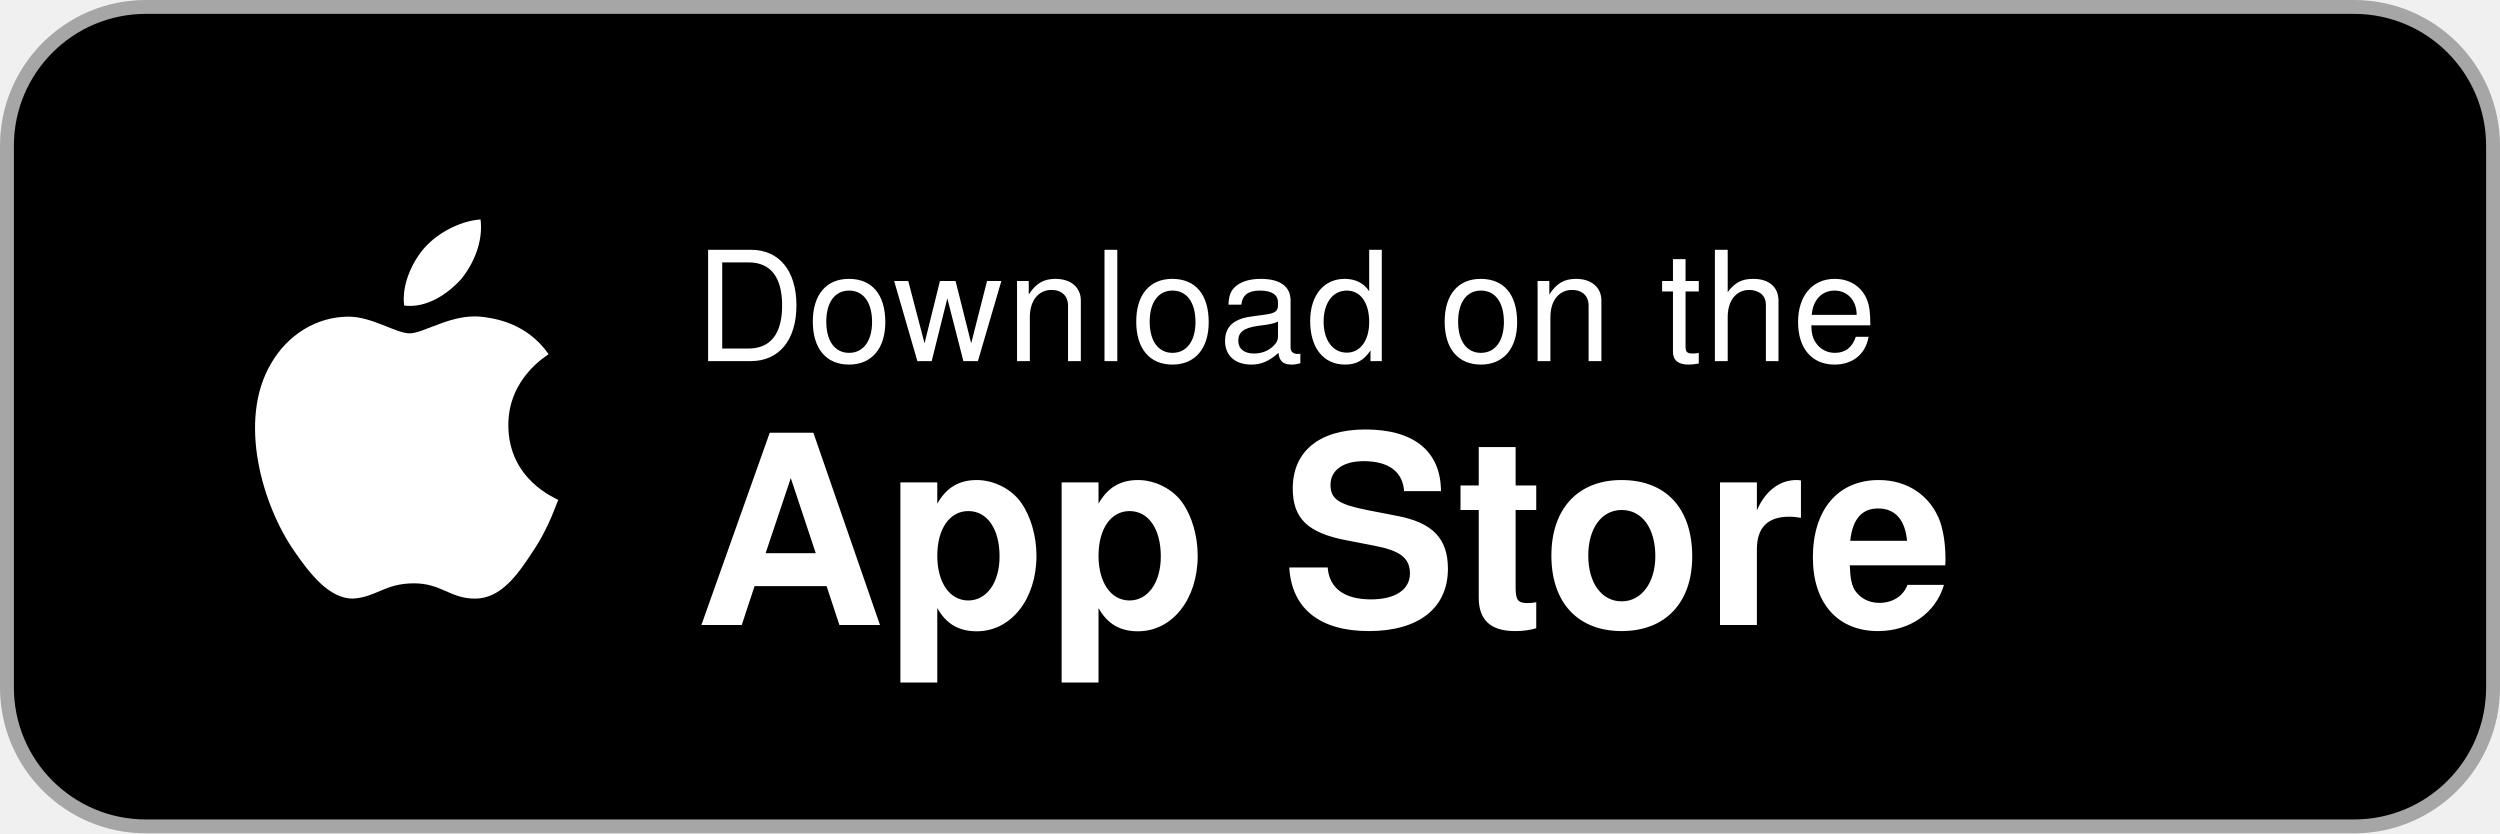
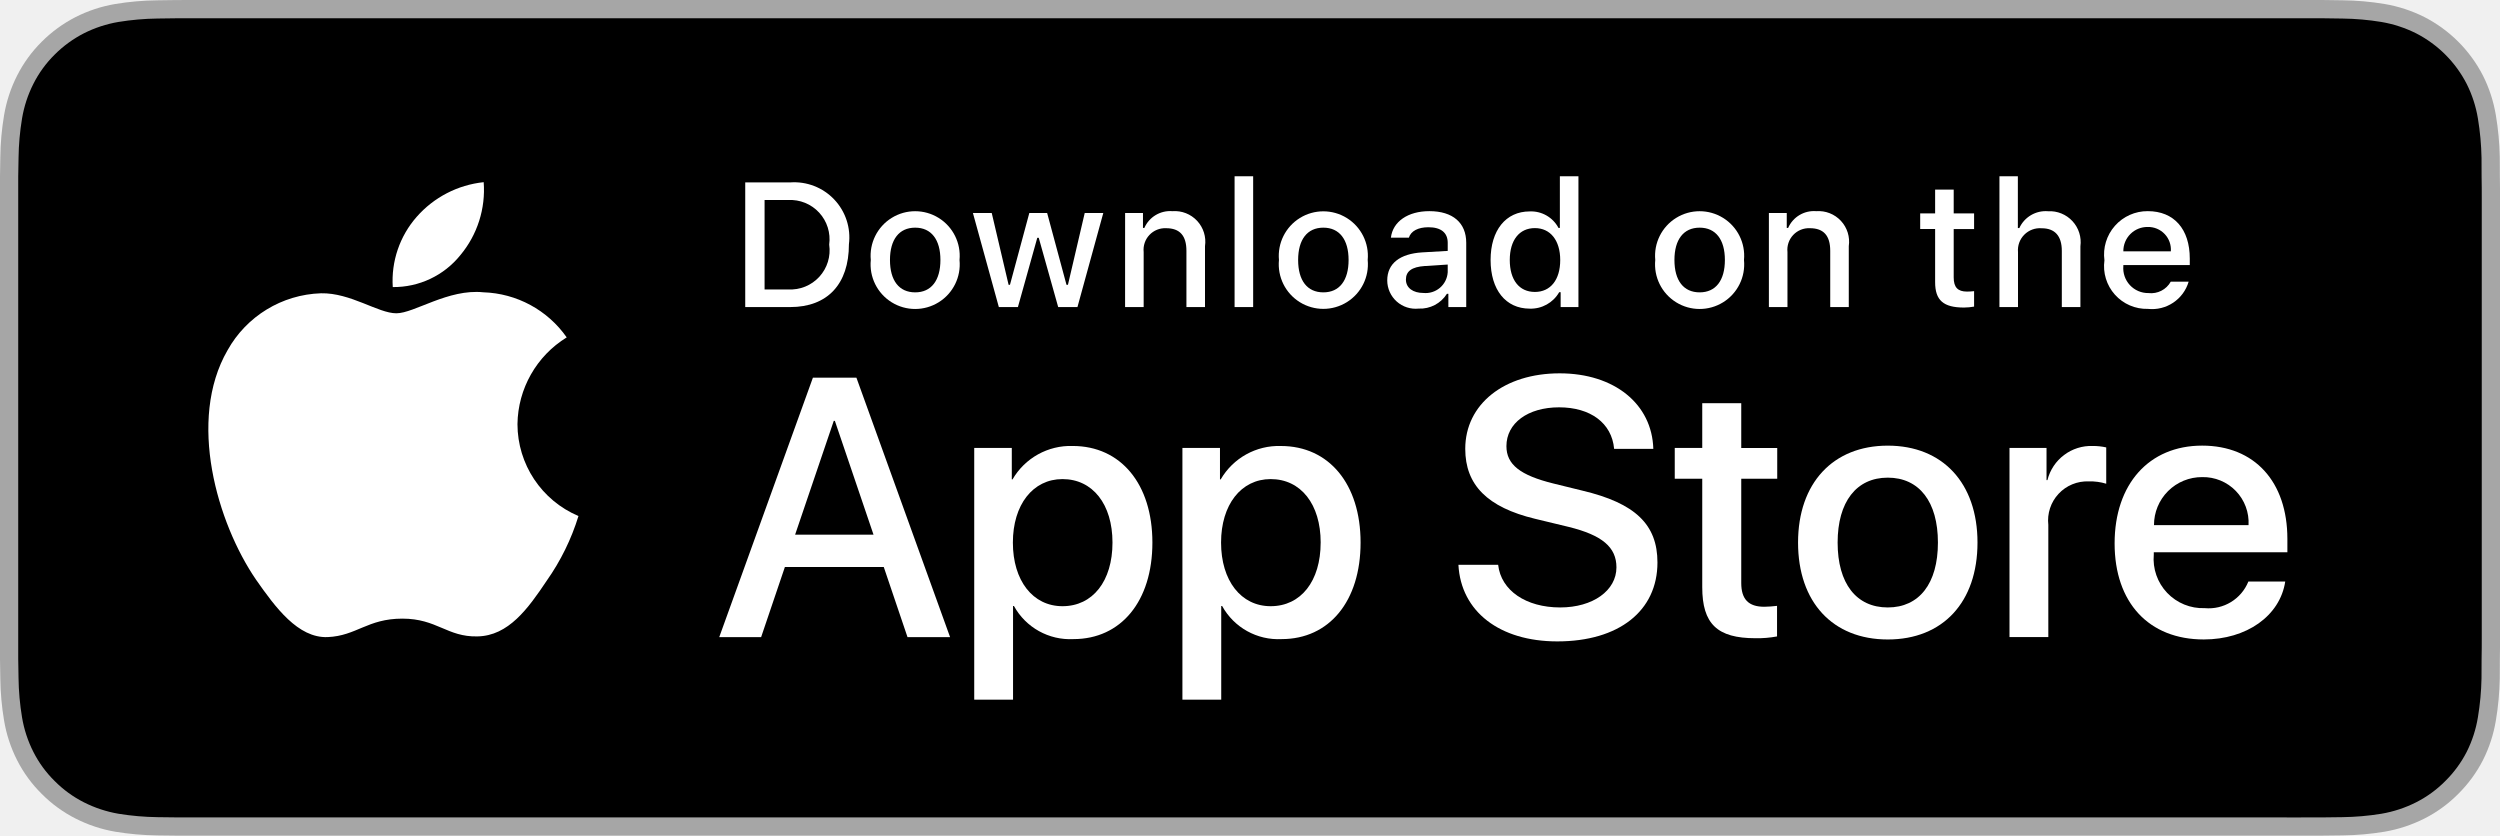
- <svg xmlns="http://www.w3.org/2000/svg" width="180" height="60" viewBox="0 0 180 60" role="img" aria-label="Download on the App Store">
-   <rect x="0.5" y="0.5" width="179" height="59" rx="10" fill="#000" stroke="#a6a6a6" />
-   <g fill="#fff">
-     <path d="M36.6 30.6c0-3.4 2.8-5 2.9-5.1-1.6-2.3-4-2.6-4.9-2.7-2.1-.2-4.1 1.2-5.1 1.2-1 0-2.7-1.2-4.4-1.2-2.3 0-4.4 1.3-5.6 3.4-2.4 4.1-.6 10.2 1.7 13.5 1.1 1.6 2.5 3.4 4.2 3.4 1.7-.1 2.3-1.1 4.4-1.1 2 0 2.6 1.1 4.4 1.1 1.8 0 3-1.6 4.1-3.3 1.3-1.9 1.8-3.7 1.9-3.8-.1-.1-3.6-1.4-3.6-5.4zM33.2 20.1c.9-1.1 1.6-2.7 1.4-4.3-1.4.1-3 .9-4 2-.9 1-1.7 2.7-1.5 4.2 1.6.2 3.1-.8 4.1-1.9z" />
-     <text x="50" y="26" font-family="-apple-system, 'Helvetica Neue', Helvetica, Arial, sans-serif" font-size="11" letter-spacing="0.2">Download on the</text>
-     <text x="50" y="45" font-family="-apple-system, 'Helvetica Neue', Helvetica, Arial, sans-serif" font-size="19" font-weight="600">App Store</text>
+ <svg xmlns="http://www.w3.org/2000/svg" id="livetype" width="119.664" height="40" viewBox="0 0 119.664 40">
+   <g>
+     <g>
+       <g>
+         <path d="M110.135,0H9.535c-.367,0-.729,0-1.095.002-.306.002-.61.008-.919.013A13.215,13.215,0,0,0,5.517.191a6.665,6.665,0,0,0-1.901.627A6.438,6.438,0,0,0,1.998,1.997,6.258,6.258,0,0,0,.819,3.618a6.601,6.601,0,0,0-.625,1.903,12.993,12.993,0,0,0-.179,2.002C.006,7.83.005,8.138,0,8.444V31.559c.005.31.006.611.015.922a12.992,12.992,0,0,0,.179,2.002,6.588,6.588,0,0,0,.625,1.904A6.208,6.208,0,0,0,1.998,38.001a6.274,6.274,0,0,0,1.619,1.179,6.701,6.701,0,0,0,1.901.631,13.455,13.455,0,0,0,2.004.177c.309.007.613.011.919.011C8.806,40,9.168,40,9.535,40H110.135c.359,0,.725,0,1.084-.002.305,0,.617-.004.922-.011a13.279,13.279,0,0,0,2-.177,6.804,6.804,0,0,0,1.908-.631,6.277,6.277,0,0,0,1.617-1.179,6.395,6.395,0,0,0,1.182-1.614,6.604,6.604,0,0,0,.619-1.904,13.506,13.506,0,0,0,.186-2.002c.004-.311.004-.611.004-.922.008-.363.008-.725.008-1.094V9.536c0-.366,0-.729-.008-1.092,0-.307,0-.614-.004-.921a13.507,13.507,0,0,0-.186-2.002,6.618,6.618,0,0,0-.619-1.903,6.466,6.466,0,0,0-2.799-2.8,6.768,6.768,0,0,0-1.908-.627,13.044,13.044,0,0,0-2-.177c-.305-.005-.617-.011-.922-.013-.359-.002-.725-.002-1.084-.002Z" style="fill: #a6a6a6" />
+         <path d="M8.445,39.125c-.305,0-.602-.004-.904-.011a12.687,12.687,0,0,1-1.869-.163,5.884,5.884,0,0,1-1.657-.548,5.406,5.406,0,0,1-1.397-1.017,5.321,5.321,0,0,1-1.021-1.397,5.722,5.722,0,0,1-.543-1.657,12.414,12.414,0,0,1-.167-1.875c-.006-.211-.015-.913-.015-.913V8.444S.882,7.753.888,7.55a12.37,12.37,0,0,1,.166-1.872,5.755,5.755,0,0,1,.543-1.662A5.373,5.373,0,0,1,2.612,2.618,5.565,5.565,0,0,1,4.014,1.595a5.823,5.823,0,0,1,1.653-.544A12.586,12.586,0,0,1,7.543.887L8.445.875H111.214l.913.013a12.385,12.385,0,0,1,1.858.163,5.938,5.938,0,0,1,1.671.548,5.594,5.594,0,0,1,2.415,2.42,5.763,5.763,0,0,1,.535,1.649,12.995,12.995,0,0,1,.174,1.887c.003.283.003.587.003.89.008.375.008.732.008,1.092V30.465c0,.363,0,.718-.008,1.075,0,.325,0,.623-.004.93a12.731,12.731,0,0,1-.171,1.853,5.739,5.739,0,0,1-.54,1.67,5.48,5.48,0,0,1-1.016,1.386,5.413,5.413,0,0,1-1.399,1.022,5.862,5.862,0,0,1-1.668.55,12.542,12.542,0,0,1-1.869.163c-.293.007-.6.011-.897.011l-1.084.002Z" />
+       </g>
+       <g id="_Group_" data-name="&lt;Group&gt;">
+         <g id="_Group_2" data-name="&lt;Group&gt;">
+           <g id="_Group_3" data-name="&lt;Group&gt;">
+             <path id="_Path_" data-name="&lt;Path&gt;" d="M24.769,20.301a4.949,4.949,0,0,1,2.357-4.152,5.066,5.066,0,0,0-3.991-2.158c-1.679-.176-3.307,1.005-4.163,1.005-.872,0-2.19-.987-3.608-.958a5.315,5.315,0,0,0-4.473,2.728c-1.934,3.348-.491,8.269,1.361,10.976.927,1.325,2.01,2.806,3.428,2.753,1.387-.058,1.905-.884,3.579-.884,1.659,0,2.145.884,3.591.851,1.488-.024,2.426-1.331,3.321-2.669a10.962,10.962,0,0,0,1.518-3.093A4.782,4.782,0,0,1,24.769,20.301Z" style="fill: #fff" />
+             <path id="_Path_2" data-name="&lt;Path&gt;" d="M22.037,12.211a4.872,4.872,0,0,0,1.115-3.491,4.957,4.957,0,0,0-3.208,1.66,4.636,4.636,0,0,0-1.144,3.361A4.099,4.099,0,0,0,22.037,12.211Z" style="fill: #fff" />
+           </g>
+         </g>
+         <g>
+           <path d="M42.302,27.14h-4.733l-1.137,3.356H34.427l4.483-12.418h2.083l4.483,12.418H43.438ZM38.059,25.591h3.752l-1.85-5.447h-.052Z" style="fill: #fff" />
+           <path d="M55.16,25.97c0,2.813-1.506,4.621-3.778,4.621a3.069,3.069,0,0,1-2.849-1.584h-.043v4.484h-1.858V21.442H48.43v1.506h.034a3.212,3.212,0,0,1,2.883-1.601C53.645,21.348,55.16,23.164,55.16,25.97Zm-1.91,0c0-1.833-.947-3.038-2.393-3.038-1.42,0-2.375,1.23-2.375,3.038,0,1.824.955,3.046,2.375,3.046C52.302,29.016,53.25,27.819,53.25,25.97Z" style="fill: #fff" />
+           <path d="M65.125,25.97c0,2.813-1.506,4.621-3.778,4.621a3.069,3.069,0,0,1-2.849-1.584h-.043v4.484h-1.858V21.442H58.395v1.506h.034A3.212,3.212,0,0,1,61.312,21.348C63.61,21.348,65.125,23.164,65.125,25.97Zm-1.91,0c0-1.833-.947-3.038-2.393-3.038-1.42,0-2.375,1.23-2.375,3.038,0,1.824.955,3.046,2.375,3.046C62.267,29.016,63.214,27.819,63.214,25.97Z" style="fill: #fff" />
+           <path d="M71.71,27.036c.138,1.231,1.334,2.04,2.969,2.04,1.566,0,2.693-.809,2.693-1.919,0-.964-.68-1.541-2.289-1.937l-1.609-.388c-2.28-.551-3.339-1.617-3.339-3.348,0-2.143,1.867-3.614,4.519-3.614,2.624,0,4.423,1.472,4.483,3.614h-1.876c-.112-1.239-1.137-1.987-2.634-1.987s-2.521.757-2.521,1.858c0,.878.654,1.395,2.255,1.79l1.368.336c2.548.603,3.606,1.626,3.606,3.442,0,2.323-1.851,3.778-4.794,3.778-2.754,0-4.613-1.421-4.733-3.667Z" style="fill: #fff" />
+           <path d="M83.346,19.3v2.143h1.722v1.472H83.346v4.991c0,.775.345,1.137,1.102,1.137a5.808,5.808,0,0,0,.611-.043v1.463a5.104,5.104,0,0,1-1.032.086c-1.833,0-2.548-.688-2.548-2.444V22.914H80.163V21.442H81.479V19.3Z" style="fill: #fff" />
+           <path d="M86.065,25.97c0-2.849,1.678-4.639,4.294-4.639,2.625,0,4.295,1.79,4.295,4.639,0,2.856-1.661,4.639-4.295,4.639C87.726,30.608,86.065,28.826,86.065,25.97Zm6.695,0c0-1.954-.896-3.107-2.401-3.107s-2.4,1.162-2.4,3.107c0,1.962.895,3.106,2.4,3.106S92.76,27.932,92.76,25.97Z" style="fill: #fff" />
+           <path d="M96.186,21.442h1.772v1.541h.043a2.159,2.159,0,0,1,2.178-1.636,2.866,2.866,0,0,1,.637.069v1.738a2.598,2.598,0,0,0-.835-.112,1.873,1.873,0,0,0-1.937,2.083v5.37h-1.858Z" style="fill: #fff" />
+           <path d="M109.384,27.837c-.25,1.644-1.851,2.771-3.898,2.771-2.634,0-4.269-1.765-4.269-4.596,0-2.84,1.644-4.682,4.19-4.682,2.505,0,4.08,1.721,4.08,4.466v.637h-6.395v.112a2.358,2.358,0,0,0,2.436,2.564,2.048,2.048,0,0,0,2.091-1.273Zm-6.282-2.702h4.526a2.177,2.177,0,0,0-2.221-2.298A2.292,2.292,0,0,0,103.102,25.135Z" style="fill: #fff" />
+         </g>
+       </g>
+     </g>
+     <g id="_Group_4" data-name="&lt;Group&gt;">
+       <g>
+         <path d="M37.826,8.731a2.64,2.64,0,0,1,2.808,2.965c0,1.906-1.03,3.002-2.808,3.002H35.671V8.731Zm-1.229,5.123h1.125a1.876,1.876,0,0,0,1.968-2.146,1.881,1.881,0,0,0-1.968-2.134h-1.125Z" style="fill: #fff" />
+         <path d="M41.681,12.444a2.133,2.133,0,1,1,4.247,0,2.134,2.134,0,1,1-4.247,0Zm3.333,0c0-.976-.438-1.547-1.208-1.547-.772,0-1.207.571-1.207,1.547,0,.984.435,1.55,1.207,1.55C44.575,13.995,45.014,13.424,45.014,12.444Z" style="fill: #fff" />
+         <path d="M51.573,14.698h-.922l-.931-3.316h-.07l-.927,3.316h-.913l-1.241-4.503h.901l.807,3.436h.066l.926-3.436h.853l.926,3.436h.07l.803-3.436h.889Z" style="fill: #fff" />
+         <path d="M53.854,10.195H54.709v.715h.066a1.348,1.348,0,0,1,1.344-.802,1.465,1.465,0,0,1,1.559,1.675v2.915h-.889V12.006c0-.724-.314-1.083-.972-1.083a1.033,1.033,0,0,0-1.075,1.141v2.634h-.889Z" style="fill: #fff" />
+         <path d="M59.094,8.437h.889v6.261h-.889Z" style="fill: #fff" />
+         <path d="M61.218,12.444a2.133,2.133,0,1,1,4.248,0,2.134,2.134,0,1,1-4.248,0Zm3.333,0c0-.976-.438-1.547-1.208-1.547-.772,0-1.207.571-1.207,1.547,0,.984.435,1.55,1.207,1.55C64.112,13.995,64.551,13.424,64.551,12.444Z" style="fill: #fff" />
+         <path d="M66.401,13.424c0-.811.604-1.278,1.675-1.344l1.22-.07v-.389c0-.476-.314-.744-.922-.744-.496,0-.84.182-.938.5h-.86c.091-.773.818-1.27,1.84-1.27,1.129,0,1.766.562,1.766,1.513v3.077h-.855v-.633h-.07a1.515,1.515,0,0,1-1.353.707A1.36,1.36,0,0,1,66.401,13.424Zm2.895-.385v-.376l-1.1.07c-.62.042-.901.252-.901.649,0,.405.352.641.835.641A1.062,1.062,0,0,0,69.295,13.04Z" style="fill: #fff" />
+         <path d="M71.348,12.444c0-1.423.731-2.324,1.869-2.324a1.484,1.484,0,0,1,1.381.79h.066V8.437h.889v6.261h-.852v-.711h-.07a1.563,1.563,0,0,1-1.414.786C72.072,14.772,71.348,13.871,71.348,12.444Zm.918,0c0,.955.45,1.53,1.203,1.53.749,0,1.212-.583,1.212-1.526,0-.938-.468-1.53-1.212-1.53C72.721,10.918,72.266,11.497,72.266,12.444Z" style="fill: #fff" />
+         <path d="M79.23,12.444a2.133,2.133,0,1,1,4.247,0,2.134,2.134,0,1,1-4.247,0Zm3.333,0c0-.976-.438-1.547-1.208-1.547-.772,0-1.207.571-1.207,1.547,0,.984.435,1.55,1.207,1.55C82.125,13.995,82.563,13.424,82.563,12.444Z" style="fill: #fff" />
+         <path d="M84.669,10.195h.855v.715h.066a1.348,1.348,0,0,1,1.344-.802,1.465,1.465,0,0,1,1.559,1.675v2.915H87.605V12.006c0-.724-.314-1.083-.972-1.083a1.033,1.033,0,0,0-1.075,1.141v2.634h-.889Z" style="fill: #fff" />
+         <path d="M93.515,9.074v1.142h.976v.749h-.976V13.279c0,.472.194.678.637.678a2.967,2.967,0,0,0,.339-.021v.74a2.916,2.916,0,0,1-.483.045c-.988,0-1.382-.348-1.382-1.216v-2.543h-.715v-.749h.715V9.074Z" style="fill: #fff" />
+         <path d="M95.705,8.437h.881v2.481h.07a1.386,1.386,0,0,1,1.373-.807,1.483,1.483,0,0,1,1.551,1.679v2.907H98.69v-2.688c0-.719-.335-1.083-.963-1.083a1.052,1.052,0,0,0-1.134,1.142v2.63h-.889Z" style="fill: #fff" />
+         <path d="M104.761,13.482a1.828,1.828,0,0,1-1.951,1.303A2.045,2.045,0,0,1,100.73,12.46a2.077,2.077,0,0,1,2.076-2.353c1.253,0,2.009.856,2.009,2.27V12.688h-3.18v.05a1.19,1.19,0,0,0,1.199,1.29,1.079,1.079,0,0,0,1.071-.546Zm-3.126-1.451h2.274a1.086,1.086,0,0,0-1.108-1.167A1.152,1.152,0,0,0,101.635,12.031Z" style="fill: #fff" />
+       </g>
+     </g>
  </g>
</svg>
